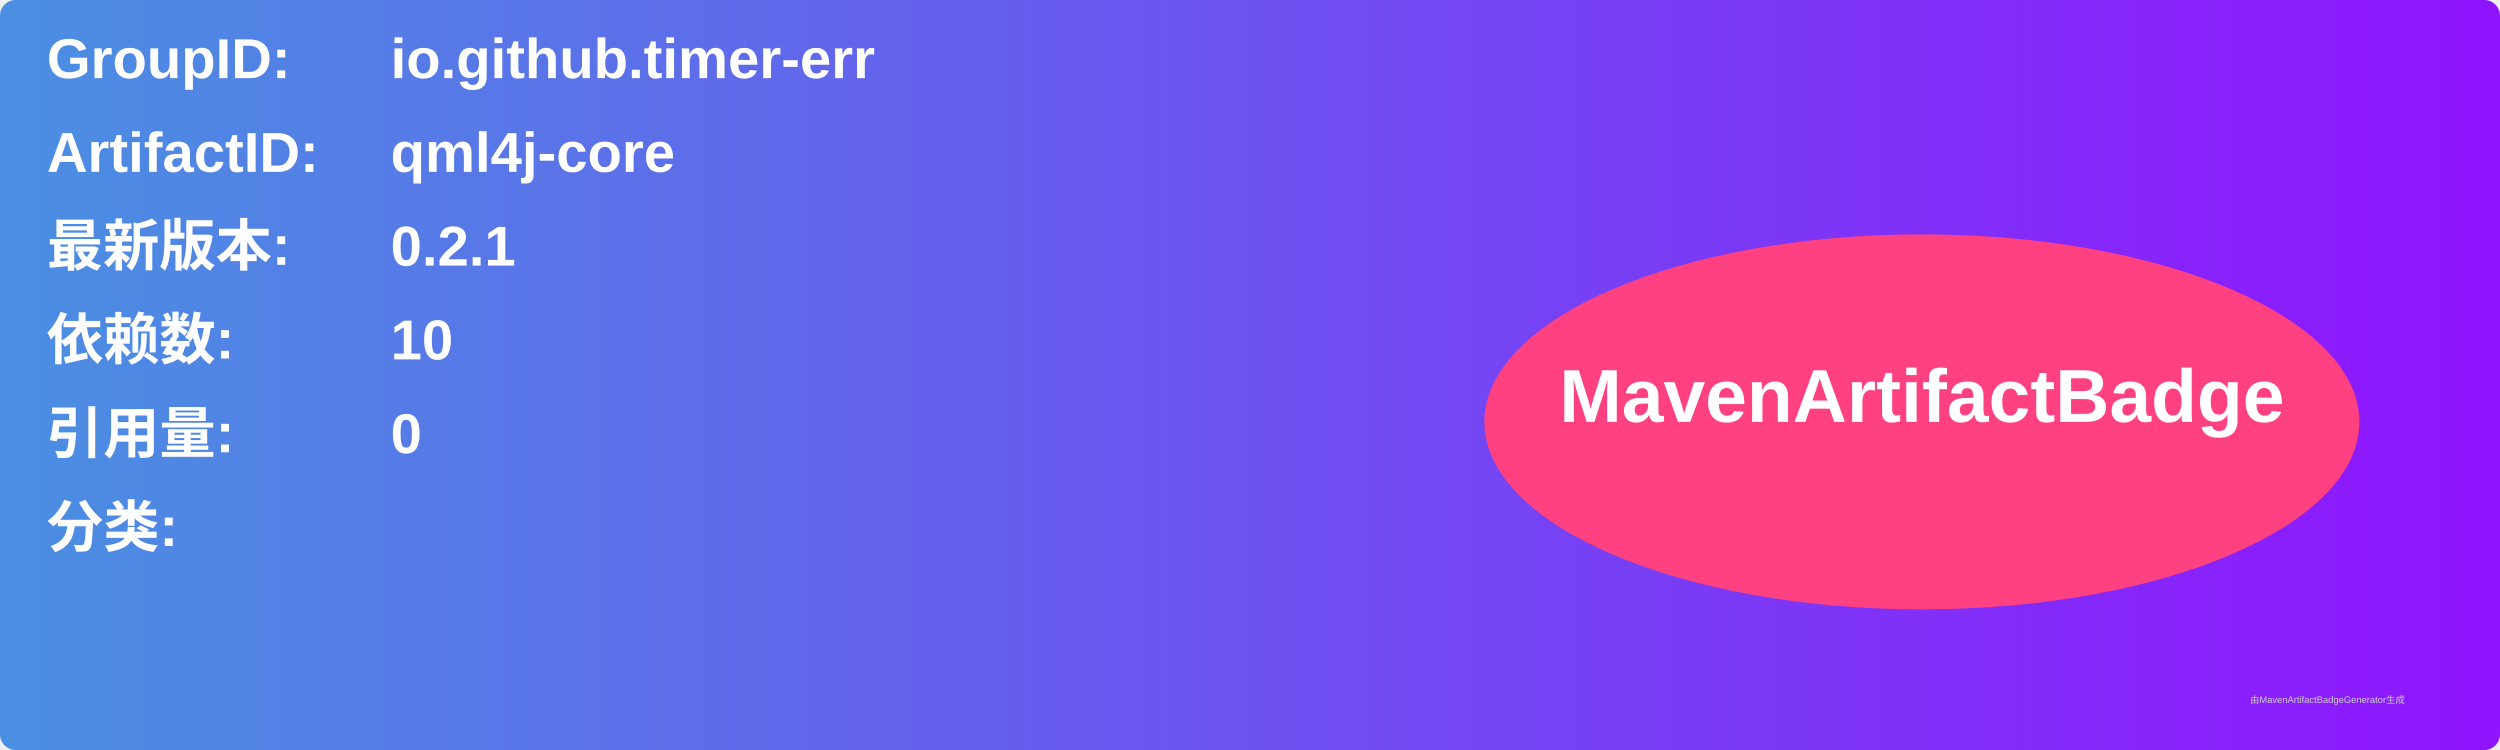
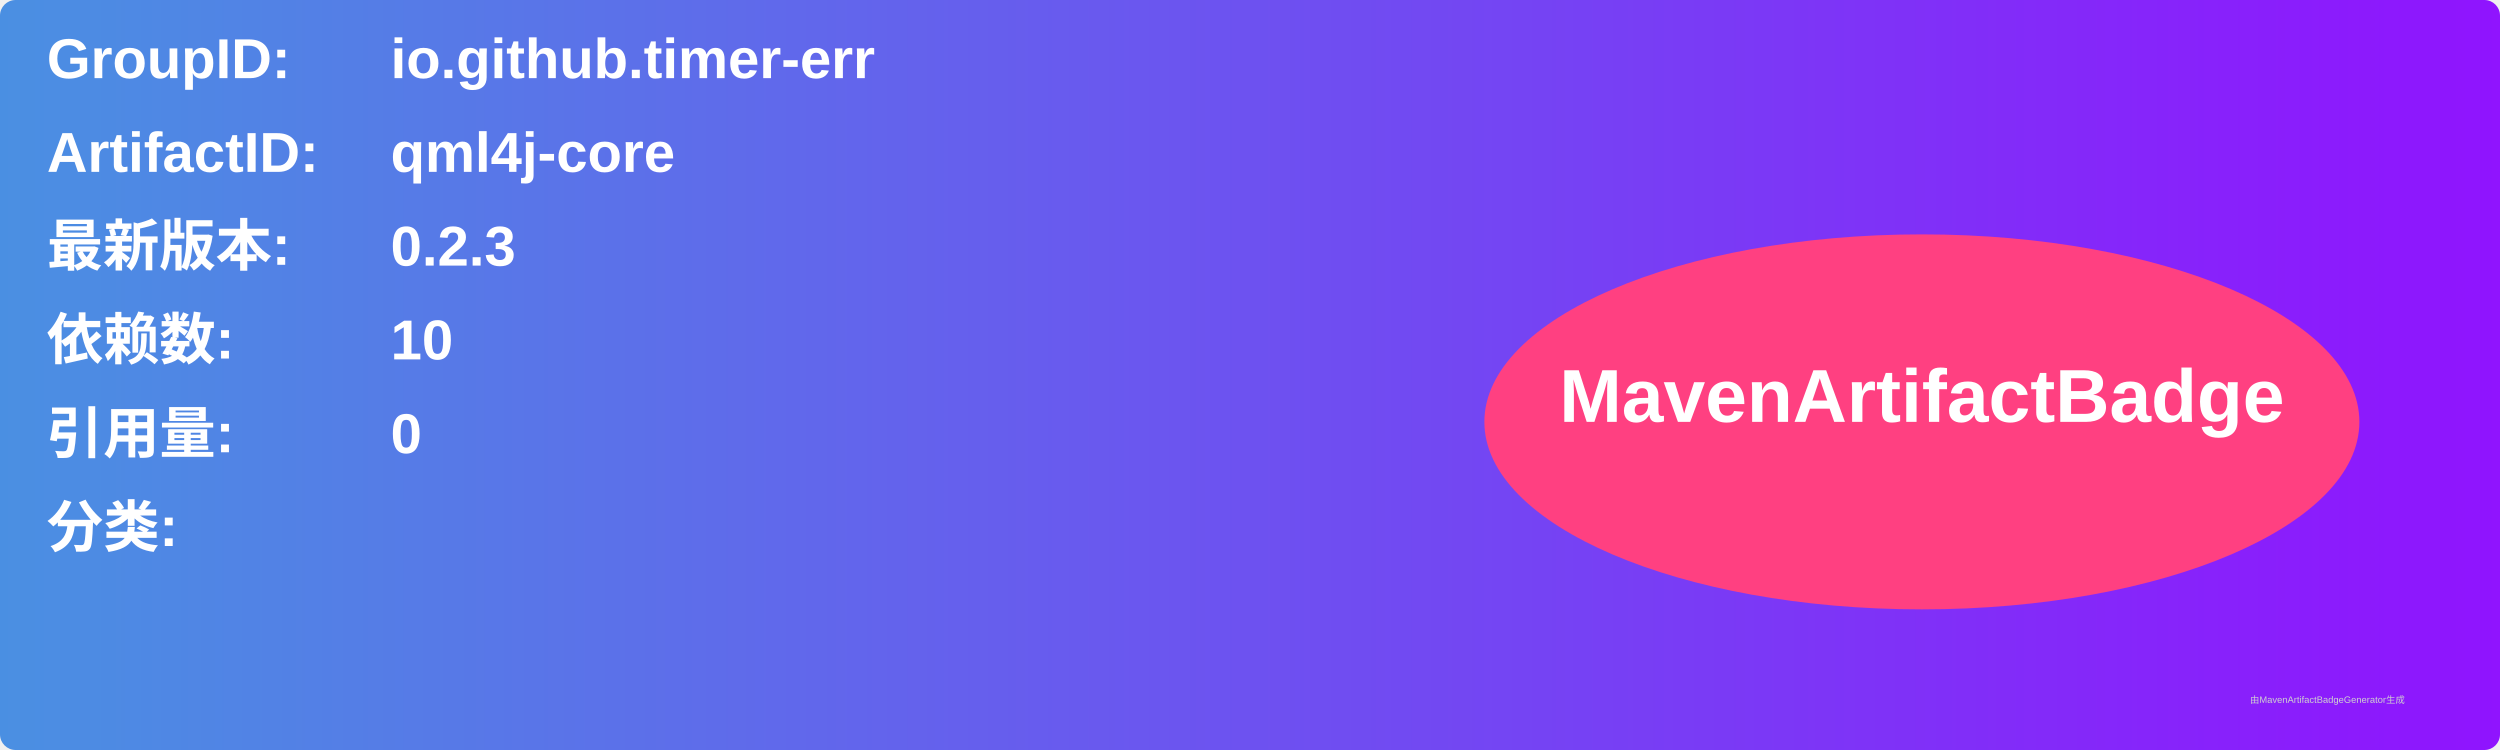
<svg xmlns="http://www.w3.org/2000/svg" width="800" height="240" viewBox="0 0 800 240">
  <linearGradient id="grad" x1="0%" y1="0%" x2="100%" y2="0%">
    <stop offset="0%" stop-color="#4a90e2" />
    <stop offset="100%" stop-color="#9013fe" />
  </linearGradient>
  <rect width="100%" height="100%" rx="5" ry="5" fill="url(#grad)" />
  <g transform="translate(15, 15)">
    <text x="0" y="10" font-family="Arial" font-size="18" fill="white" font-weight="bold" width="260">GroupID:</text>
    <text x="110" y="10" font-family="Arial" font-size="18" fill="white" font-weight="bold" width="460">io.github.timer-err</text>
    <text x="0" y="40" font-family="Arial" font-size="18" fill="white" font-weight="bold" width="260">ArtifactID:</text>
    <text x="110" y="40" font-family="Arial" font-size="18" fill="white" font-weight="bold" width="460">qml4j-core</text>
    <text x="0" y="70" font-family="Arial" font-size="18" fill="white" font-weight="bold">最新版本:</text>
    <text x="110" y="70" font-family="Arial" font-size="18" fill="white" font-weight="bold">
-       <tspan font-weight="bold">0.2.1</tspan>
+       <tspan font-weight="bold">0.2.3</tspan>
    </text>
    <text x="0" y="100" font-family="Arial" font-size="18" fill="white" font-weight="bold">依赖数: </text>
    <text x="110" y="100" font-family="Arial" font-size="18" fill="white">
      <tspan font-weight="bold">10</tspan>
    </text>
    <text x="0" y="130" font-family="Arial" font-size="18" fill="white" font-weight="bold">引用量: </text>
    <text x="110" y="130" font-family="Arial" font-size="18" fill="white">
      <tspan font-weight="bold">0</tspan>
    </text>
    <text x="0" y="160" font-family="Arial" font-size="18" fill="white" font-weight="bold">分类:</text>
    <text x="10" y="190" font-family="Arial" font-size="10" fill="white">
      <tspan font-weight="bold" />
    </text>
    <ellipse cx="600" cy="120" rx="140" ry="60" fill="#ff4081" />
    <text x="600" y="120" text-anchor="middle" font-family="Arial" font-size="24" fill="white" font-weight="bold">MavenArtifactBadge</text>
  </g>
  <text x="720" y="225" font-family="Arial" font-size="3" fill="#d0d0d0">由MavenArtifactBadgeGenerator生成</text>
</svg>
